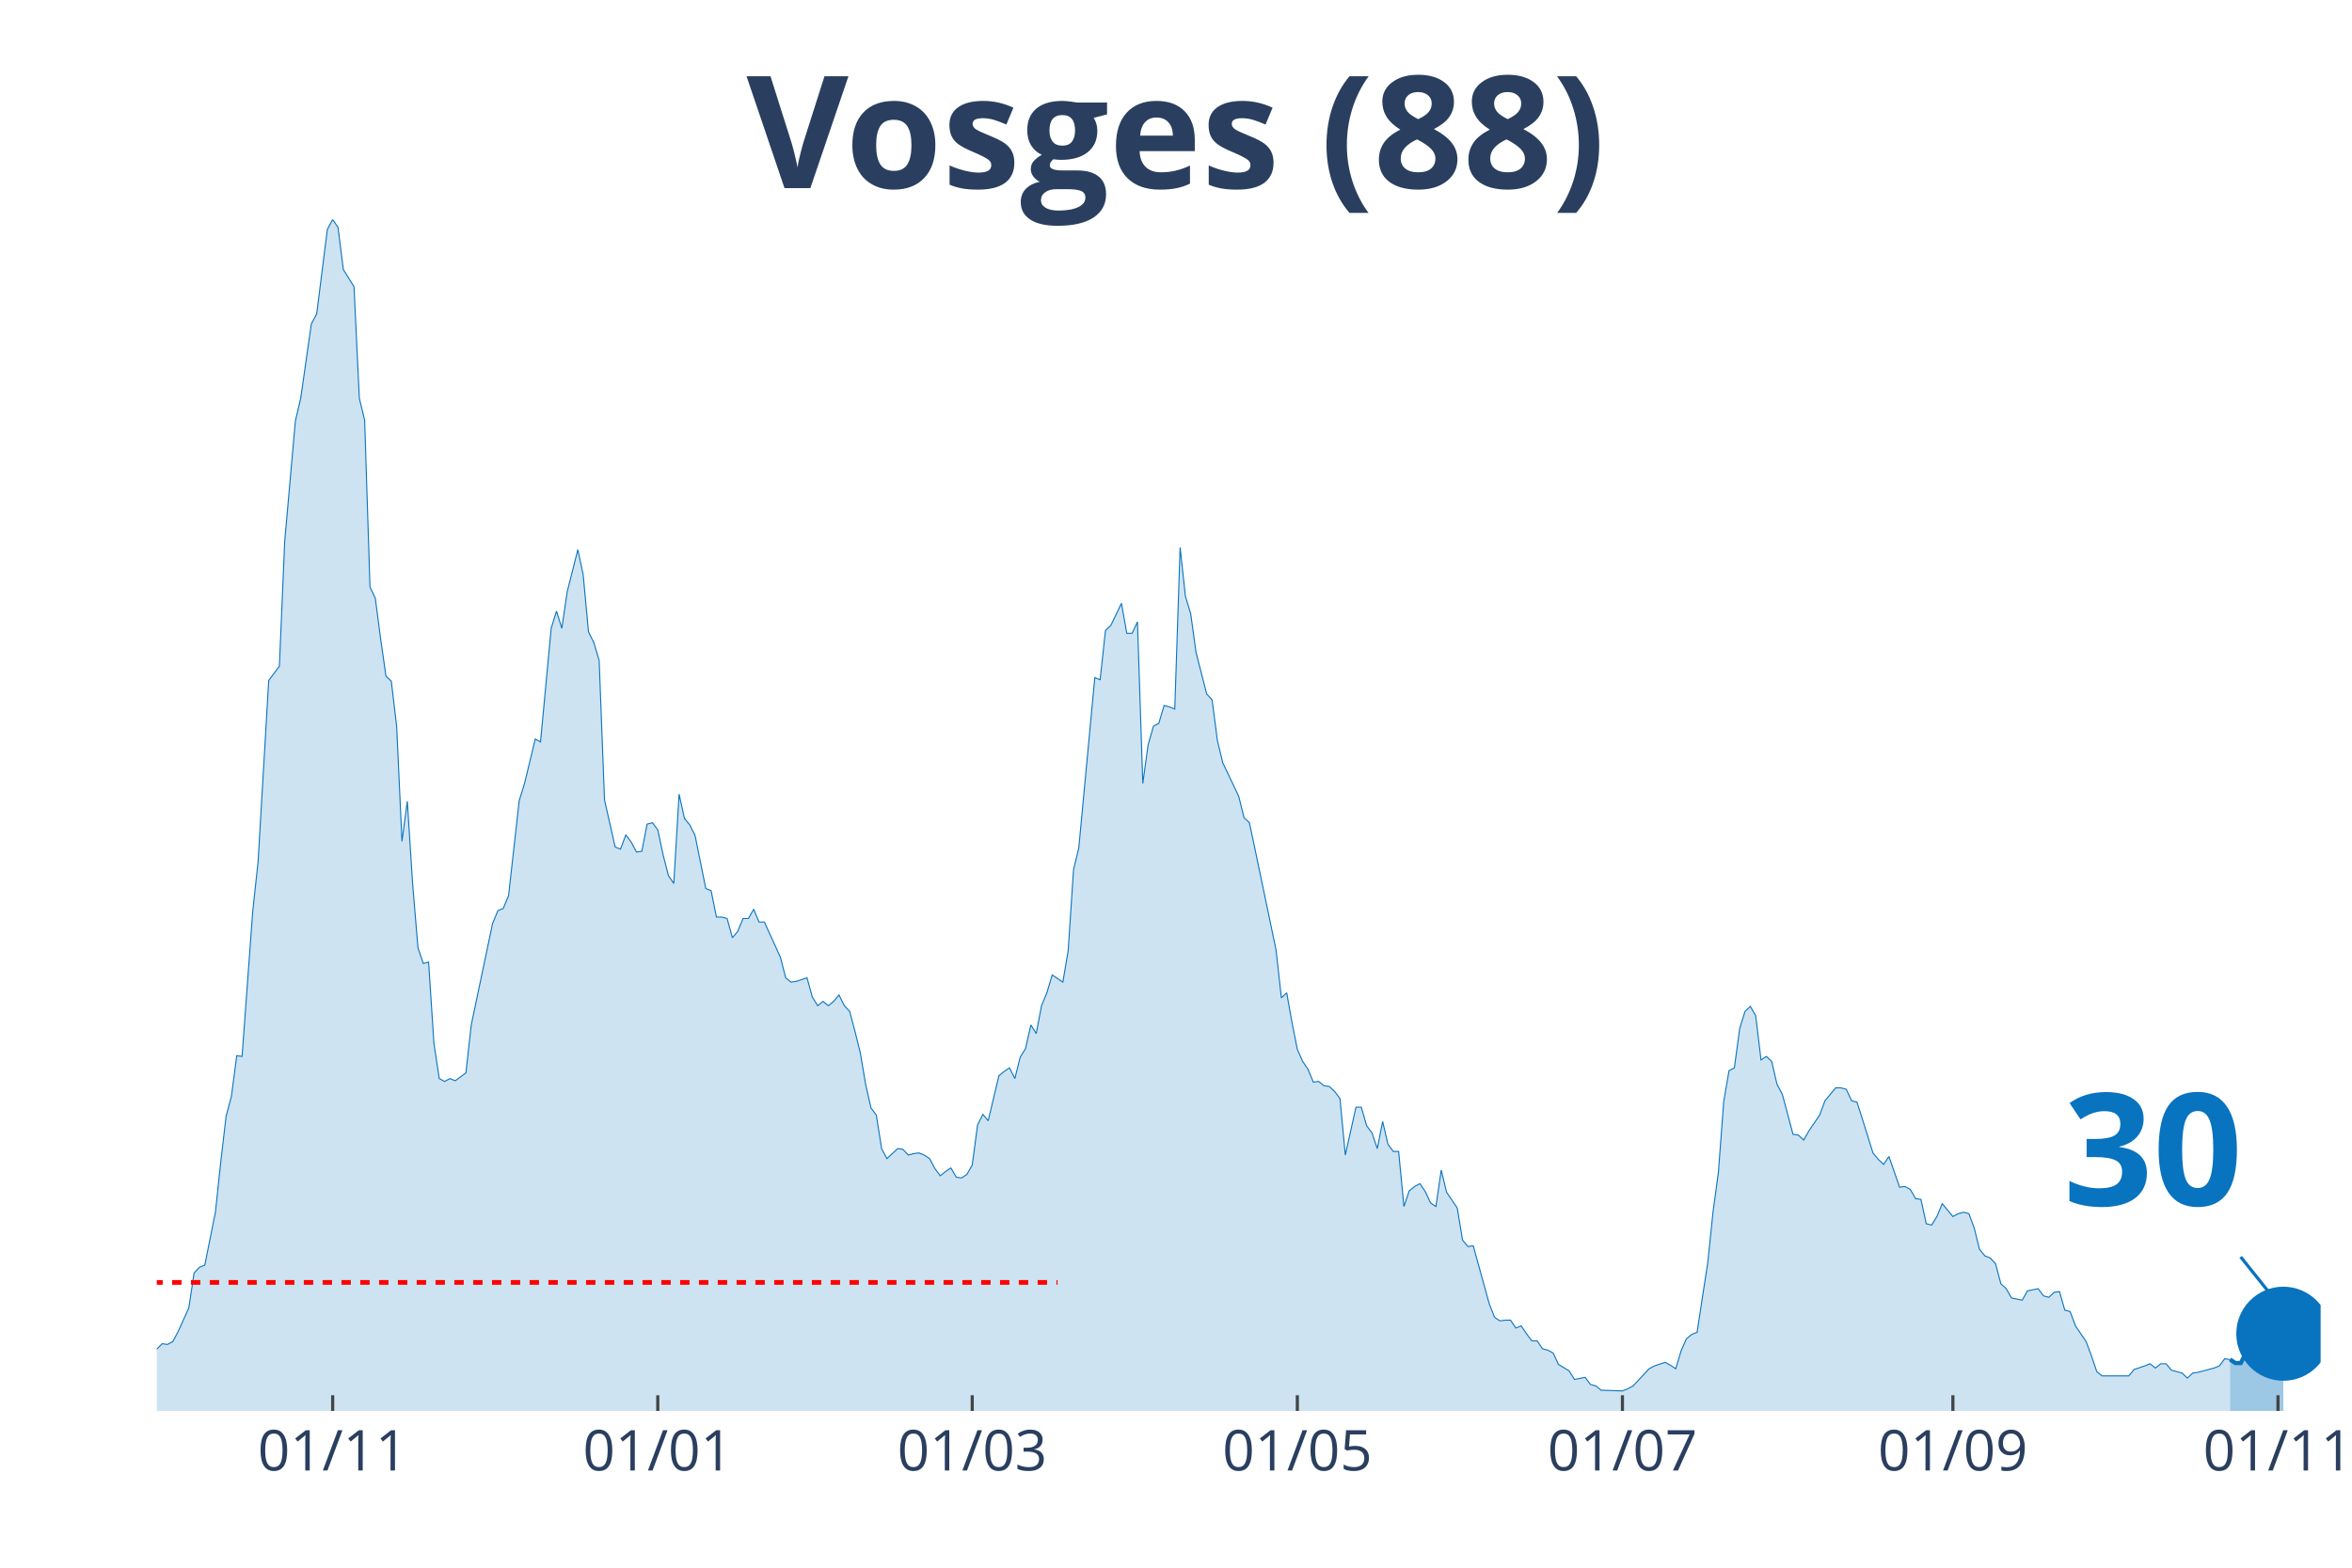
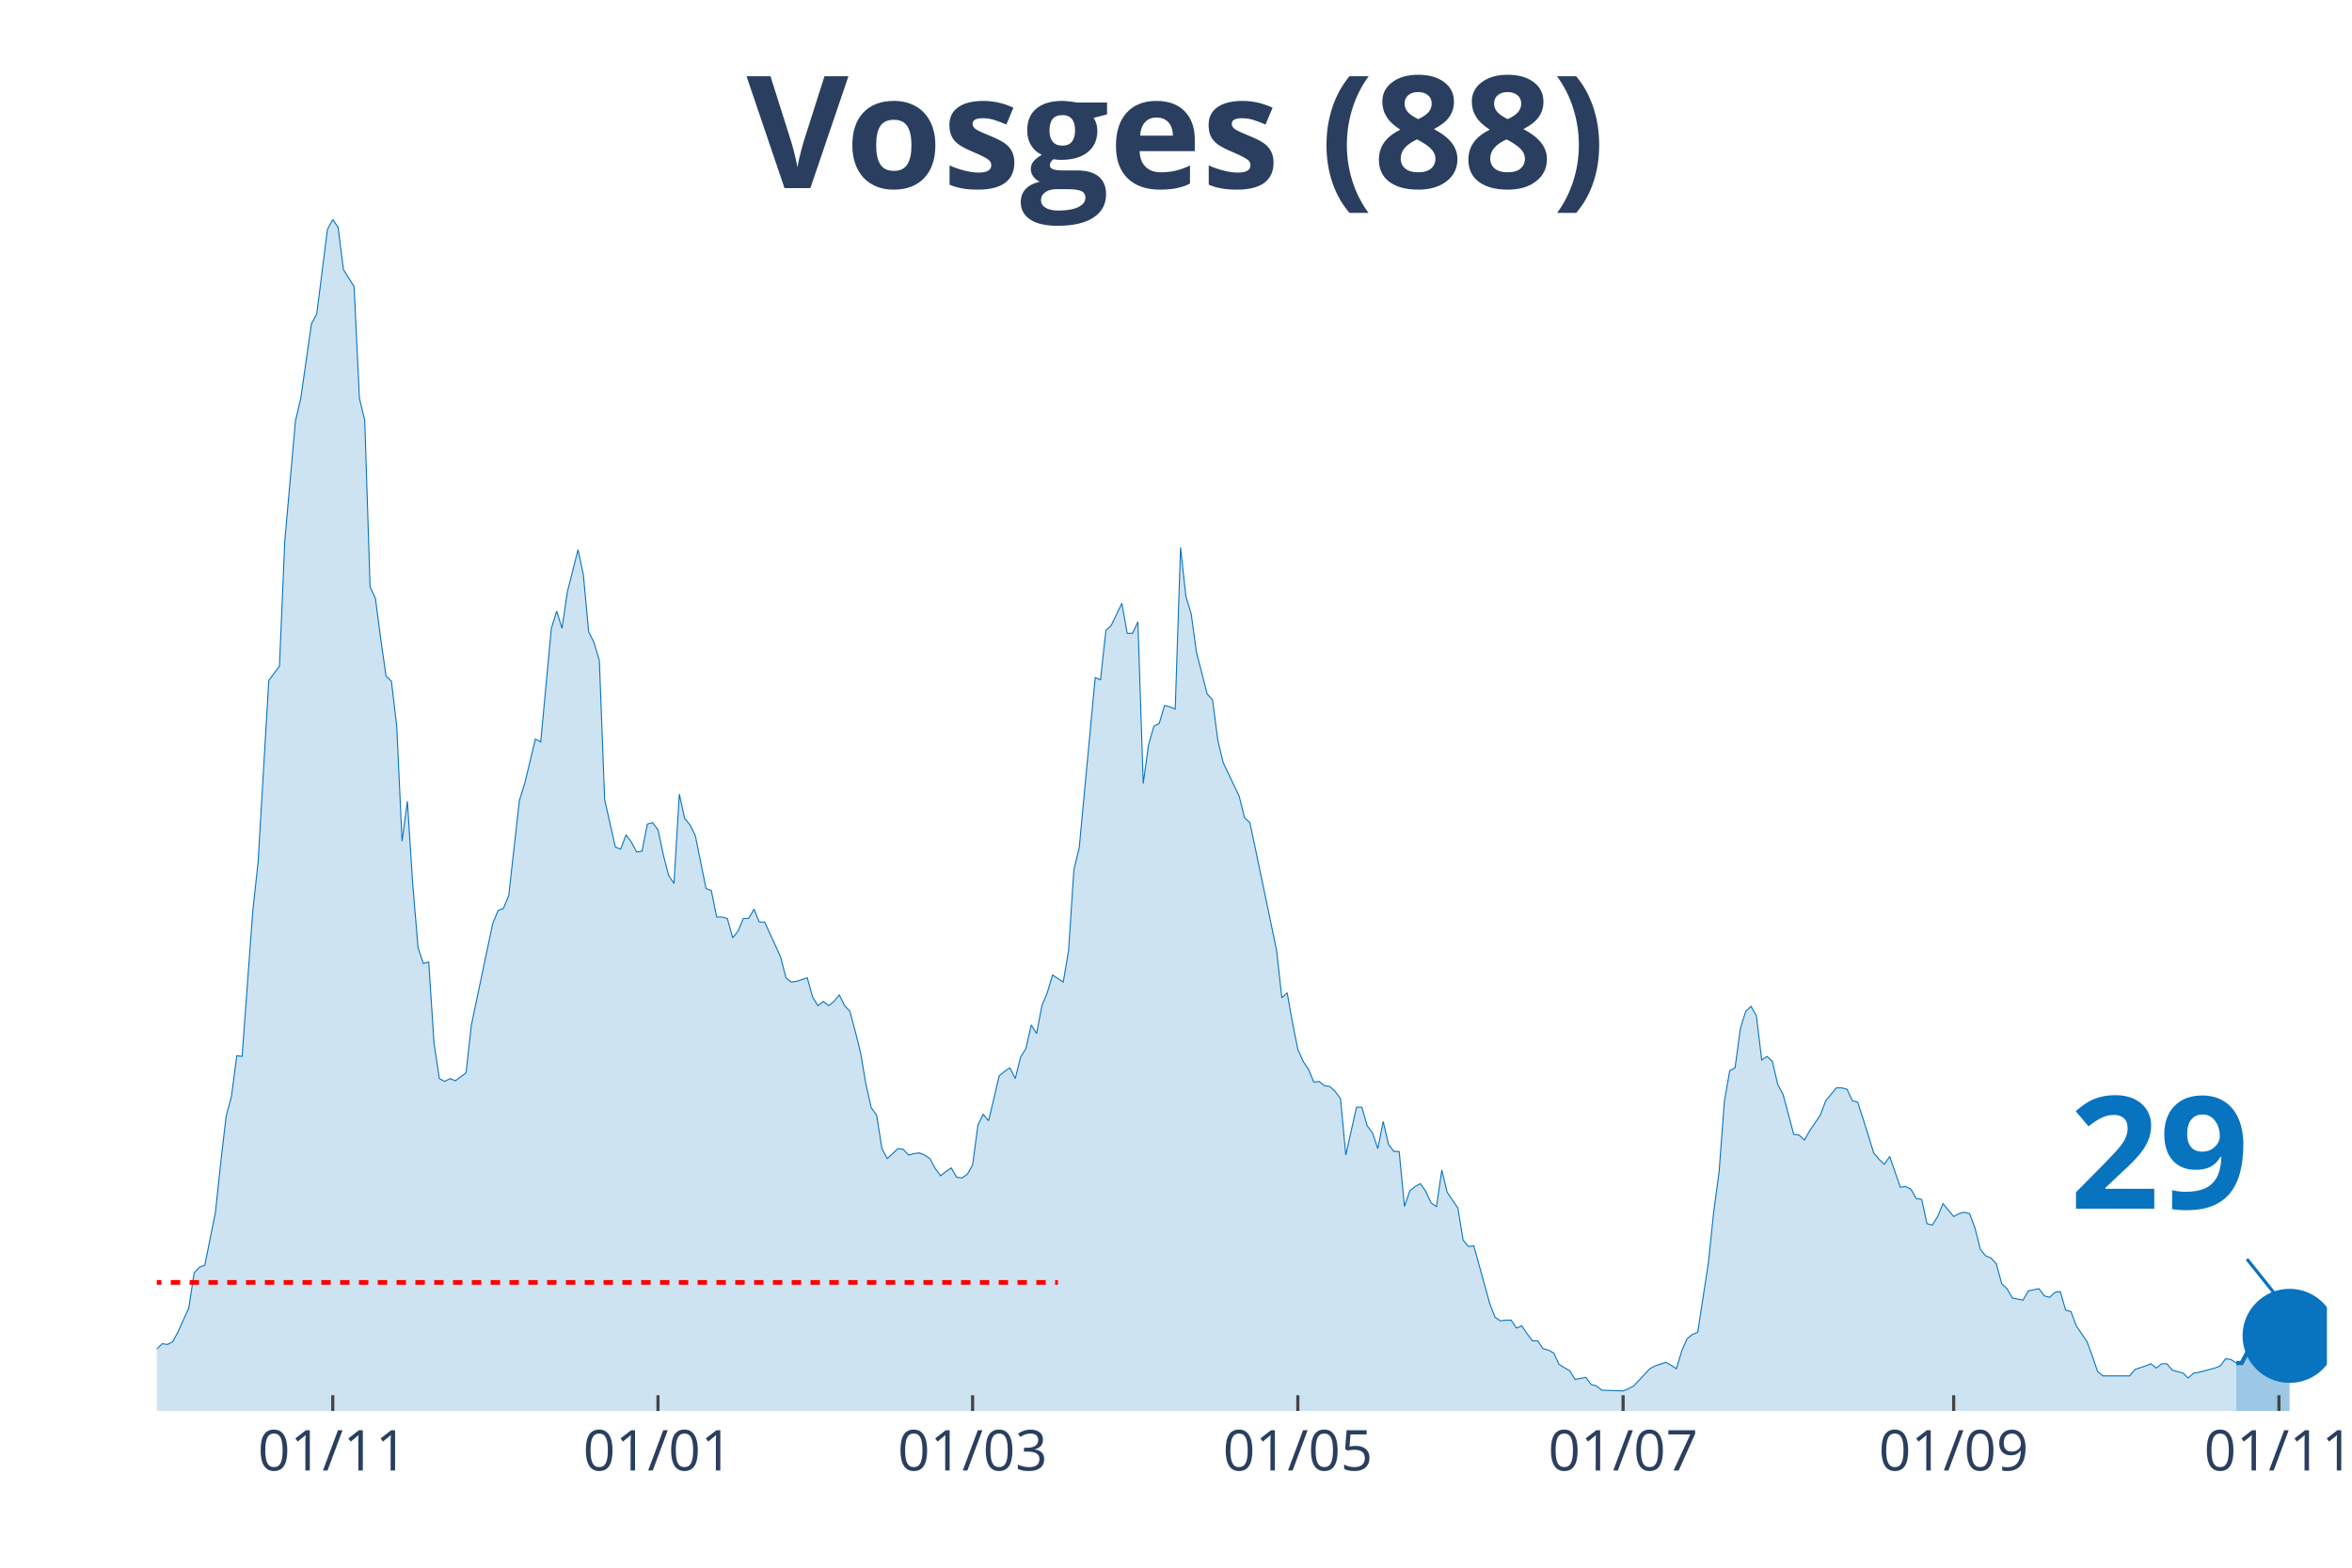
<svg xmlns="http://www.w3.org/2000/svg" class="main-svg" width="1125" height="750" style="" viewBox="0 0 750 500">
  <rect x="0" y="0" width="750" height="500" style="fill: rgb(0, 0, 0); fill-opacity: 0;" />
-   <defs id="defs-de3b35">
+   <defs id="defs-d45262">
    <g class="clips">
-       <clipPath id="clipde3b35xyplot" class="plotclip">
-         <rect width="690" height="380" />
+       <clipPath id="clipd45262xyplot" class="plotclip">
+         <rect width="692" height="380" />
      </clipPath>
-       <clipPath class="axesclip" id="clipde3b35x">
-         <rect x="50" y="0" width="690" height="500" />
+       <clipPath class="axesclip" id="clipd45262x">
+         <rect x="50" y="0" width="692" height="500" />
      </clipPath>
-       <clipPath class="axesclip" id="clipde3b35y">
+       <clipPath class="axesclip" id="clipd45262y">
        <rect x="0" y="70" width="750" height="380" />
      </clipPath>
-       <clipPath class="axesclip" id="clipde3b35xy">
-         <rect x="50" y="70" width="690" height="380" />
+       <clipPath class="axesclip" id="clipd45262xy">
+         <rect x="50" y="70" width="692" height="380" />
      </clipPath>
    </g>
    <g class="gradients" />
  </defs>
  <g class="bglayer">
-     <rect class="bg" x="50" y="70" width="690" height="380" style="fill: rgb(0, 0, 0); fill-opacity: 0; stroke-width: 0;" />
+     <rect class="bg" x="50" y="70" width="692" height="380" style="fill: rgb(0, 0, 0); fill-opacity: 0; stroke-width: 0;" />
  </g>
  <g class="layer-below">
    <g class="imagelayer" />
    <g class="shapelayer" />
  </g>
  <g class="cartesianlayer">
    <g class="subplot xy">
      <g class="layer-subplot">
        <g class="shapelayer" />
        <g class="imagelayer" />
      </g>
      <g class="gridlayer">
        <g class="x">
-           <path class="xgrid crisp" transform="translate(106.08,0)" d="M0,70v380" style="stroke: rgb(255, 255, 255); stroke-opacity: 1; stroke-width: 1px;" />
-           <path class="xgrid crisp" transform="translate(209.75,0)" d="M0,70v380" style="stroke: rgb(255, 255, 255); stroke-opacity: 1; stroke-width: 1px;" />
-           <path class="xgrid crisp" transform="translate(310.02,0)" d="M0,70v380" style="stroke: rgb(255, 255, 255); stroke-opacity: 1; stroke-width: 1px;" />
-           <path class="xgrid crisp" transform="translate(413.69,0)" d="M0,70v380" style="stroke: rgb(255, 255, 255); stroke-opacity: 1; stroke-width: 1px;" />
-           <path class="xgrid crisp" transform="translate(517.36,0)" d="M0,70v380" style="stroke: rgb(255, 255, 255); stroke-opacity: 1; stroke-width: 1px;" />
-           <path class="xgrid crisp" transform="translate(622.73,0)" d="M0,70v380" style="stroke: rgb(255, 255, 255); stroke-opacity: 1; stroke-width: 1px;" />
-           <path class="xgrid crisp" transform="translate(726.4,0)" d="M0,70v380" style="stroke: rgb(255, 255, 255); stroke-opacity: 1; stroke-width: 1px;" />
+           <path class="xgrid crisp" transform="translate(106.11,0)" d="M0,70v380" style="stroke: rgb(255, 255, 255); stroke-opacity: 1; stroke-width: 1px;" />
+           <path class="xgrid crisp" transform="translate(209.82,0)" d="M0,70v380" style="stroke: rgb(255, 255, 255); stroke-opacity: 1; stroke-width: 1px;" />
+           <path class="xgrid crisp" transform="translate(310.14,0)" d="M0,70v380" style="stroke: rgb(255, 255, 255); stroke-opacity: 1; stroke-width: 1px;" />
+           <path class="xgrid crisp" transform="translate(413.85,0)" d="M0,70v380" style="stroke: rgb(255, 255, 255); stroke-opacity: 1; stroke-width: 1px;" />
+           <path class="xgrid crisp" transform="translate(517.57,0)" d="M0,70v380" style="stroke: rgb(255, 255, 255); stroke-opacity: 1; stroke-width: 1px;" />
+           <path class="xgrid crisp" transform="translate(622.98,0)" d="M0,70v380" style="stroke: rgb(255, 255, 255); stroke-opacity: 1; stroke-width: 1px;" />
+           <path class="xgrid crisp" transform="translate(726.7,0)" d="M0,70v380" style="stroke: rgb(255, 255, 255); stroke-opacity: 1; stroke-width: 1px;" />
        </g>
        <g class="y" />
      </g>
      <g class="zerolinelayer" />
      <path class="xlines-below" />
      <path class="ylines-below" />
      <g class="overlines-below" />
      <g class="xaxislayer-below" />
      <g class="yaxislayer-below" />
      <g class="overaxes-below" />
-       <g class="plot" transform="translate(50, 70)" clip-path="url('#clipde3b35xyplot')">
+       <g class="plot" transform="translate(50, 70)" clip-path="url('#clipd45262xyplot')">
        <g class="scatterlayer mlayer">
-           <g class="trace scatter tracede2d16" style="stroke-miterlimit: 2;">
+           <g class="trace scatter tracef85bb8" style="stroke-miterlimit: 2;">
            <g class="fills">
              <g>
-                 <path class="js-fill" d="M661.11,380L-231.13,380L-231.13,373.85L-224.33,373.85L-222.64,373.85L-192.04,376.81L-190.34,376.12L-161.45,378.18L-159.75,377.26L-139.36,375.9L-137.66,372.93L-135.96,373.62L-134.26,370.65L-130.86,364.5L-129.16,362.9L-122.36,363.82L-120.67,369.29L-115.57,369.97L-113.87,371.57L-93.47,377.04L-91.77,377.04L-83.28,369.06L-81.58,369.29L-79.88,369.29L-78.18,371.34L-76.48,372.25L-74.78,371.34L-73.08,372.71L-71.38,371.11L-56.08,366.78L-54.38,364.04L-40.79,367.69L-39.09,367.01L-33.99,364.96L-32.29,364.96L-28.89,360.62L-27.19,360.85L-25.49,363.13L-23.79,363.59L-17,365.18L-15.3,364.27L-13.6,363.59L-11.9,364.04L-6.8,365.41L-5.1,364.27L-3.4,364.73L-1.7,361.99L1.7,358.57L3.4,358.8L5.1,357.89L6.8,354.7L10.2,347.17L11.9,336L13.6,334.18L15.3,333.5L18.69,316.63L20.39,300.67L22.09,286.08L23.79,279.7L25.49,266.71L27.19,266.93L30.59,220.66L32.29,204.93L35.69,147.03L37.39,144.75L39.09,142.47L40.79,102.58L44.19,64.28L45.89,56.99L49.29,33.28L50.99,30.09L54.38,3.19L56.08,0L57.78,2.51L59.48,15.96L62.88,21.43L64.58,56.99L66.28,64.06L67.98,117.17L69.68,120.82L71.38,133.81L73.08,145.66L74.78,147.26L76.48,161.62L78.18,198.32L79.88,185.55L81.58,212L83.28,232.29L84.98,237.3L86.67,236.84L88.37,262.83L90.07,274L91.77,274.91L93.47,274L95.17,274.69L98.57,272.18L100.27,256.9L107.07,224.54L108.77,220.43L110.47,219.75L112.17,215.64L115.57,185.33L117.27,179.86L120.67,165.72L122.36,166.63L125.76,130.39L127.46,124.92L129.16,130.39L130.86,118.76L134.26,105.31L135.96,113.29L137.66,131.53L139.36,134.95L141.06,140.65L142.76,185.1L146.16,200.14L147.86,200.83L149.56,196.27L151.26,198.55L152.96,201.74L154.66,201.51L156.35,192.85L158.05,192.39L159.75,194.67L161.45,202.65L163.15,209.26L164.85,211.77L166.55,183.28L168.25,191.03L169.95,193.08L171.65,196.5L175.05,213.37L176.75,214.05L178.45,222.48L180.15,222.48L181.85,222.94L183.55,229.09L185.25,227.04L186.95,222.94L188.65,222.94L190.34,219.98L192.04,224.08L193.74,224.08L198.84,235.25L200.54,241.86L202.24,243.23L203.94,243L207.34,241.86L209.04,248.01L210.74,250.75L212.44,249.38L214.14,250.75L215.84,249.38L217.54,247.33L219.24,250.75L220.94,252.57L222.64,258.96L224.33,265.79L226.03,275.82L227.73,283.35L229.43,285.63L231.13,296.34L232.83,299.53L236.23,296.34L237.93,296.57L239.63,298.39L241.33,297.94L243.03,297.71L244.73,298.39L246.43,299.53L248.13,302.72L249.83,305L251.53,303.64L253.23,302.5L254.93,305.46L256.63,305.69L258.33,304.55L260.02,301.58L261.72,288.82L263.42,285.4L265.12,287.45L268.52,273.09L270.22,271.72L271.92,270.58L273.62,274L275.32,267.16L277.02,264.43L278.72,256.9L280.42,259.64L282.12,250.75L283.82,246.65L285.52,240.95L287.22,242.09L288.92,243.23L290.62,233.2L292.32,207.44L294.01,200.37L299.11,146.12L300.81,146.8L302.51,131.07L304.21,129.48L307.61,122.41L309.31,131.99L311.01,131.99L312.71,128.34L314.41,179.86L316.11,167.55L317.81,161.62L319.51,160.71L321.21,155.01L322.91,155.46L324.61,156.15L326.31,104.63L328,120.13L329.7,125.83L331.4,138.14L333.1,144.75L334.8,151.36L336.5,153.19L338.2,166.18L339.9,173.25L345,183.96L346.7,190.8L348.4,192.39L350.1,200.37L356.9,232.97L358.6,248.24L360.3,246.65L362,256.22L363.69,264.66L365.39,268.53L367.09,271.04L368.79,275.14L370.49,274.91L372.19,276.28L373.89,276.51L375.59,278.1L377.29,280.38L378.99,298.39L382.39,283.12L384.09,283.12L385.79,289.05L387.49,291.33L389.19,296.34L390.89,287.68L392.59,294.97L394.29,297.25L395.99,297.25L397.68,314.81L399.38,309.79L401.08,308.42L402.78,307.51L404.48,310.02L406.18,313.67L407.88,314.81L409.58,303.18L411.28,310.25L414.68,315.26L416.38,325.52L418.08,327.57L419.78,327.34L424.88,345.81L426.58,350.14L428.28,351.28L429.98,351.05L431.67,351.05L433.37,353.56L435.07,352.87L436.77,355.38L438.47,357.66L440.17,357.66L441.87,360.17L443.57,360.62L445.27,361.54L446.97,365.18L450.37,367.23L452.07,369.97L455.47,369.29L457.17,371.57L458.87,372.02L460.57,373.39L467.36,373.62L469.06,372.93L470.76,372.02L472.46,370.2L475.86,366.55L477.56,365.64L480.96,364.5L482.66,365.41L484.36,366.55L486.06,360.85L487.76,356.98L489.46,355.61L491.16,354.93L492.86,343.76L494.56,332.81L496.26,316.4L497.96,303.86L499.66,281.3L501.35,271.49L503.05,270.58L504.75,258.04L506.45,252.57L508.15,250.98L509.85,253.94L511.55,268.07L513.25,266.93L514.95,268.53L516.65,275.82L518.35,279.02L520.05,285.4L521.75,291.78L523.45,292.01L525.15,293.61L526.85,290.64L530.25,285.63L531.95,281.07L535.34,276.96L537.04,276.96L538.74,277.42L540.44,281.07L542.14,281.52L543.84,286.77L547.24,297.71L548.94,299.76L550.64,301.36L552.34,298.85L555.74,308.65L557.44,308.42L559.14,309.33L560.84,312.3L562.54,312.53L564.24,320.28L565.94,320.73L567.64,318L569.33,313.89L571.03,315.94L572.73,318L574.43,317.08L576.13,316.63L577.83,317.08L579.53,321.64L581.23,328.48L582.93,330.53L584.63,331.22L586.33,333.04L588.03,339.42L589.73,341.02L591.43,343.98L594.83,344.67L596.53,341.7L599.93,341.02L601.63,343.3L603.33,343.76L605.02,342.16L606.72,341.93L608.42,347.86L610.12,348.31L611.82,352.87L615.22,357.89L616.92,362.45L618.62,367.46L620.32,368.83L628.82,368.83L630.52,366.78L633.92,365.64L635.62,364.96L637.32,366.32L639.01,364.96L640.71,364.96L642.41,367.01L645.81,367.92L647.51,369.51L649.21,367.92L650.91,367.69L656.01,366.32L657.71,365.64L659.41,363.36L661.11,363.59" style="fill: rgb(8, 115, 191); fill-opacity: 0.2; stroke-width: 0;" />
+                 <path class="js-fill" d="M663.1,380L-231.23,380L-231.23,373.85L-224.43,373.85L-222.73,373.85L-192.13,376.81L-190.43,376.12L-161.52,378.18L-159.82,377.26L-139.42,375.9L-137.72,372.93L-136.02,373.62L-134.32,370.65L-130.92,364.5L-129.22,362.9L-122.42,363.82L-120.72,369.29L-115.62,369.97L-113.92,371.57L-93.51,377.04L-91.81,377.04L-83.31,369.06L-81.61,369.29L-79.91,369.29L-78.21,371.34L-76.51,372.25L-74.81,371.34L-73.11,372.71L-71.41,371.11L-56.11,366.78L-54.41,364.04L-40.81,367.69L-39.11,367.01L-34,364.96L-32.3,364.96L-28.9,360.62L-27.2,360.85L-25.5,363.13L-23.8,363.59L-17,365.18L-15.3,364.27L-13.6,363.59L-11.9,364.04L-6.8,365.41L-5.1,364.27L-3.4,364.73L-1.7,361.99L1.7,358.57L3.4,358.8L5.1,357.89L6.8,354.7L10.2,347.17L11.9,336L13.6,334.18L15.3,333.5L18.7,316.63L20.4,300.67L22.1,286.08L23.8,279.7L25.5,266.71L27.2,266.93L30.6,220.66L32.3,204.93L35.71,147.03L37.41,144.75L39.11,142.47L40.81,102.58L44.21,64.28L45.91,56.99L49.31,33.28L51.01,30.09L54.41,3.19L56.11,0L57.81,2.51L59.51,15.96L62.91,21.43L64.61,56.99L66.31,64.06L68.01,117.17L69.71,120.82L71.41,133.81L73.11,145.66L74.81,147.26L76.51,161.62L78.21,198.32L79.91,185.55L81.61,212L83.31,232.29L85.01,237.3L86.71,236.84L88.41,262.83L90.11,274L91.81,274.91L93.51,274L95.21,274.69L98.61,272.18L100.31,256.9L107.12,224.54L108.82,220.43L110.52,219.75L112.22,215.64L115.62,185.33L117.32,179.86L120.72,165.72L122.42,166.63L125.82,130.39L127.52,124.92L129.22,130.39L130.92,118.76L134.32,105.31L136.02,113.29L137.72,131.53L139.42,134.95L141.12,140.65L142.82,185.1L146.22,200.14L147.92,200.83L149.62,196.27L151.32,198.55L153.02,201.74L154.72,201.51L156.42,192.85L158.12,192.39L159.82,194.67L161.52,202.65L163.22,209.26L164.92,211.77L166.62,183.28L168.32,191.03L170.02,193.08L171.72,196.5L175.13,213.37L176.83,214.05L178.53,222.48L180.23,222.48L181.93,222.94L183.63,229.09L185.33,227.04L187.03,222.94L188.73,222.94L190.43,219.98L192.13,224.08L193.83,224.08L198.93,235.25L200.63,241.86L202.33,243.23L204.03,243L207.43,241.86L209.13,248.01L210.83,250.75L212.53,249.38L214.23,250.75L215.93,249.38L217.63,247.33L219.33,250.75L221.03,252.57L222.73,258.96L224.43,265.79L226.13,275.82L227.83,283.35L229.53,285.63L231.23,296.34L232.93,299.53L236.33,296.34L238.03,296.57L239.73,298.39L241.43,297.94L243.14,297.71L244.84,298.39L246.54,299.53L248.24,302.72L249.94,305L251.64,303.64L253.34,302.5L255.04,305.46L256.74,305.69L258.44,304.55L260.14,301.58L261.84,288.82L263.54,285.4L265.24,287.45L268.64,273.09L270.34,271.72L272.04,270.58L273.74,274L275.44,267.16L277.14,264.43L278.84,256.9L280.54,259.64L282.24,250.75L283.94,246.65L285.64,240.95L287.34,242.09L289.04,243.23L290.74,233.2L292.44,207.44L294.14,200.37L299.24,146.12L300.94,146.8L302.64,131.07L304.34,129.48L307.74,122.41L309.44,131.99L311.14,131.99L312.85,128.34L314.55,179.86L316.25,167.55L317.95,161.62L319.65,160.71L321.35,155.01L323.05,155.46L324.75,156.15L326.45,104.63L328.15,120.13L329.85,125.83L331.55,138.14L333.25,144.75L334.95,151.36L336.65,153.19L338.35,166.18L340.05,173.25L345.15,183.96L346.85,190.8L348.55,192.39L350.25,200.37L357.05,232.97L358.75,248.24L360.45,246.65L362.15,256.22L363.85,264.66L365.55,268.53L367.25,271.04L368.95,275.14L370.65,274.91L372.35,276.28L374.05,276.51L375.75,278.1L377.45,280.38L379.15,298.39L382.56,283.12L384.26,283.12L385.96,289.05L387.66,291.33L389.36,296.34L391.06,287.68L392.76,294.97L394.46,297.25L396.16,297.25L397.86,314.81L399.56,309.79L401.26,308.42L402.96,307.51L404.66,310.02L406.36,313.67L408.06,314.81L409.76,303.18L411.46,310.25L414.86,315.26L416.56,325.52L418.26,327.57L419.96,327.34L425.06,345.81L426.76,350.14L428.46,351.28L430.16,351.05L431.86,351.05L433.56,353.56L435.26,352.87L436.96,355.38L438.66,357.66L440.36,357.66L442.06,360.17L443.76,360.62L445.46,361.54L447.16,365.18L450.57,367.23L452.27,369.97L455.67,369.29L457.37,371.57L459.07,372.02L460.77,373.39L467.57,373.62L469.27,372.93L470.97,372.02L472.67,370.2L476.07,366.55L477.77,365.64L481.17,364.5L482.87,365.41L484.57,366.55L486.27,360.85L487.97,356.98L489.67,355.61L491.37,354.93L493.07,343.76L494.77,332.81L496.47,316.4L498.17,303.86L499.87,281.3L501.57,271.49L503.27,270.58L504.97,258.04L506.67,252.57L508.37,250.98L510.07,253.94L511.77,268.07L513.47,266.93L515.17,268.53L516.87,275.82L518.57,279.02L520.28,285.4L521.98,291.78L523.68,292.01L525.38,293.61L527.08,290.64L530.48,285.63L532.18,281.07L535.58,276.96L537.28,276.96L538.98,277.42L540.68,281.07L542.38,281.52L544.08,286.77L547.48,297.71L549.18,299.76L550.88,301.36L552.58,298.85L555.98,308.65L557.68,308.42L559.38,309.33L561.08,312.3L562.78,312.53L564.48,320.28L566.18,320.73L567.88,318L569.58,313.89L571.28,315.94L572.98,318L574.68,317.08L576.38,316.63L578.08,317.08L579.78,321.64L581.48,328.48L583.18,330.53L584.88,331.22L586.58,333.04L588.29,339.42L589.99,341.02L591.69,343.98L595.09,344.67L596.79,341.7L600.19,341.02L601.89,343.3L603.59,343.76L605.29,342.16L606.99,341.93L608.69,347.86L610.39,348.31L612.09,352.87L615.49,357.89L617.19,362.45L618.89,367.46L620.59,368.83L629.09,368.83L630.79,366.78L634.19,365.64L635.89,364.96L637.59,366.32L639.29,364.96L640.99,364.96L642.69,367.01L646.09,367.92L647.79,369.51L649.49,367.92L651.19,367.69L656.29,366.32L658,365.64L659.7,363.36L661.4,363.59L663.1,364.73" style="fill: rgb(8, 115, 191); fill-opacity: 0.2; stroke-width: 0;" />
              </g>
            </g>
            <g class="errorbars" />
            <g class="lines">
-               <path class="js-line" d="M-231.13,373.85L-224.33,373.85L-222.64,373.85L-192.04,376.81L-190.34,376.12L-161.45,378.18L-159.75,377.26L-139.36,375.9L-137.66,372.93L-135.96,373.62L-134.26,370.65L-130.86,364.5L-129.16,362.9L-122.36,363.82L-120.67,369.29L-115.57,369.97L-113.87,371.57L-93.47,377.04L-91.77,377.04L-83.28,369.06L-81.58,369.29L-79.88,369.29L-78.18,371.34L-76.48,372.25L-74.78,371.34L-73.08,372.71L-71.38,371.11L-56.08,366.78L-54.38,364.04L-40.79,367.69L-39.09,367.01L-33.99,364.96L-32.29,364.96L-28.89,360.62L-27.19,360.85L-25.49,363.13L-23.79,363.59L-17,365.18L-15.3,364.27L-13.6,363.59L-11.9,364.04L-6.8,365.41L-5.1,364.27L-3.4,364.73L-1.7,361.99L1.7,358.57L3.4,358.8L5.1,357.89L6.8,354.7L10.2,347.17L11.9,336L13.6,334.18L15.3,333.5L18.69,316.63L20.39,300.67L22.09,286.08L23.79,279.7L25.49,266.71L27.19,266.93L30.59,220.66L32.29,204.93L35.69,147.03L37.39,144.75L39.09,142.47L40.79,102.58L44.19,64.28L45.89,56.99L49.29,33.28L50.99,30.09L54.38,3.19L56.08,0L57.78,2.51L59.48,15.96L62.88,21.43L64.58,56.99L66.28,64.06L67.98,117.17L69.68,120.82L71.38,133.81L73.08,145.66L74.78,147.26L76.48,161.62L78.18,198.32L79.88,185.55L81.58,212L83.28,232.29L84.98,237.3L86.67,236.84L88.37,262.83L90.07,274L91.77,274.91L93.47,274L95.17,274.69L98.57,272.18L100.27,256.9L107.07,224.54L108.77,220.43L110.47,219.75L112.17,215.64L115.57,185.33L117.27,179.86L120.67,165.72L122.36,166.63L125.76,130.39L127.46,124.92L129.16,130.39L130.86,118.76L134.26,105.31L135.96,113.29L137.66,131.53L139.36,134.95L141.06,140.65L142.76,185.1L146.16,200.14L147.86,200.83L149.56,196.27L151.26,198.55L152.96,201.74L154.66,201.51L156.35,192.85L158.05,192.39L159.75,194.67L161.45,202.65L163.15,209.26L164.85,211.77L166.55,183.28L168.25,191.03L169.95,193.08L171.65,196.5L175.05,213.37L176.75,214.05L178.45,222.48L180.15,222.48L181.85,222.94L183.55,229.09L185.25,227.04L186.95,222.94L188.65,222.94L190.34,219.98L192.04,224.08L193.74,224.08L198.84,235.25L200.54,241.86L202.24,243.23L203.94,243L207.34,241.86L209.04,248.01L210.74,250.75L212.44,249.38L214.14,250.75L215.84,249.38L217.54,247.33L219.24,250.75L220.94,252.57L222.64,258.96L224.33,265.79L226.03,275.82L227.73,283.35L229.43,285.63L231.13,296.34L232.83,299.53L236.23,296.34L237.93,296.57L239.63,298.39L241.33,297.94L243.03,297.71L244.73,298.39L246.43,299.53L248.13,302.72L249.83,305L251.53,303.64L253.23,302.5L254.93,305.46L256.63,305.69L258.33,304.55L260.02,301.58L261.72,288.82L263.42,285.4L265.12,287.45L268.52,273.09L270.22,271.72L271.92,270.58L273.62,274L275.32,267.16L277.02,264.43L278.72,256.9L280.42,259.64L282.12,250.75L283.82,246.65L285.52,240.95L287.22,242.09L288.92,243.23L290.62,233.2L292.32,207.44L294.01,200.37L299.11,146.12L300.81,146.8L302.51,131.07L304.21,129.48L307.61,122.41L309.31,131.99L311.01,131.99L312.71,128.34L314.41,179.86L316.11,167.55L317.81,161.62L319.51,160.71L321.21,155.01L322.91,155.46L324.61,156.15L326.31,104.63L328,120.13L329.7,125.83L331.4,138.14L333.1,144.75L334.8,151.36L336.5,153.19L338.2,166.18L339.9,173.25L345,183.96L346.7,190.8L348.4,192.39L350.1,200.37L356.9,232.97L358.6,248.24L360.3,246.65L362,256.22L363.69,264.66L365.39,268.53L367.09,271.04L368.79,275.14L370.49,274.91L372.19,276.28L373.89,276.51L375.59,278.1L377.29,280.38L378.99,298.39L382.39,283.12L384.09,283.12L385.79,289.05L387.49,291.33L389.19,296.34L390.89,287.68L392.59,294.97L394.29,297.25L395.99,297.25L397.68,314.81L399.38,309.79L401.08,308.42L402.78,307.51L404.48,310.02L406.18,313.67L407.88,314.81L409.58,303.18L411.28,310.25L414.68,315.26L416.38,325.52L418.08,327.57L419.78,327.34L424.88,345.81L426.58,350.14L428.28,351.28L429.98,351.05L431.67,351.05L433.37,353.56L435.07,352.87L436.77,355.38L438.47,357.66L440.17,357.66L441.87,360.17L443.57,360.62L445.27,361.54L446.97,365.18L450.37,367.23L452.07,369.97L455.47,369.29L457.17,371.57L458.87,372.02L460.57,373.39L467.36,373.62L469.06,372.93L470.76,372.02L472.46,370.2L475.86,366.55L477.56,365.64L480.96,364.5L482.66,365.41L484.36,366.55L486.06,360.85L487.76,356.98L489.46,355.61L491.16,354.93L492.86,343.76L494.56,332.81L496.26,316.4L497.96,303.86L499.66,281.3L501.35,271.49L503.05,270.58L504.75,258.04L506.45,252.57L508.15,250.98L509.85,253.94L511.55,268.07L513.25,266.93L514.95,268.53L516.65,275.82L518.35,279.02L520.05,285.4L521.75,291.78L523.45,292.01L525.15,293.61L526.85,290.64L530.25,285.63L531.95,281.07L535.34,276.96L537.04,276.96L538.74,277.42L540.44,281.07L542.14,281.52L543.84,286.77L547.24,297.71L548.94,299.76L550.64,301.36L552.34,298.85L555.74,308.65L557.44,308.42L559.14,309.33L560.84,312.3L562.54,312.53L564.24,320.28L565.94,320.73L567.64,318L569.33,313.89L571.03,315.94L572.73,318L574.43,317.08L576.13,316.63L577.83,317.08L579.53,321.64L581.23,328.48L582.93,330.53L584.63,331.22L586.33,333.04L588.03,339.42L589.73,341.02L591.43,343.98L594.83,344.67L596.53,341.7L599.93,341.02L601.63,343.3L603.33,343.76L605.02,342.16L606.72,341.93L608.42,347.86L610.12,348.31L611.82,352.87L615.22,357.89L616.92,362.45L618.62,367.46L620.32,368.83L628.82,368.83L630.52,366.78L633.92,365.64L635.62,364.96L637.32,366.32L639.01,364.96L640.71,364.96L642.41,367.01L645.81,367.92L647.51,369.51L649.21,367.92L650.91,367.69L656.01,366.32L657.71,365.64L659.41,363.36L661.11,363.59" style="vector-effect: non-scaling-stroke; fill: none; stroke: rgb(8, 115, 191); stroke-opacity: 1; stroke-width: 0.5px; opacity: 1;" />
+               <path class="js-line" d="M-231.23,373.85L-224.43,373.85L-222.73,373.85L-192.13,376.81L-190.43,376.12L-161.52,378.18L-159.82,377.26L-139.42,375.9L-137.72,372.93L-136.02,373.62L-134.32,370.65L-130.92,364.5L-129.22,362.9L-122.42,363.82L-120.72,369.29L-115.62,369.97L-113.92,371.57L-93.51,377.04L-91.81,377.04L-83.31,369.06L-81.61,369.29L-79.91,369.29L-78.21,371.34L-76.51,372.25L-74.81,371.34L-73.11,372.71L-71.41,371.11L-56.11,366.78L-54.41,364.04L-40.81,367.69L-39.11,367.01L-34,364.96L-32.3,364.96L-28.9,360.62L-27.2,360.85L-25.5,363.13L-23.8,363.59L-17,365.18L-15.3,364.27L-13.6,363.59L-11.9,364.04L-6.8,365.41L-5.1,364.27L-3.4,364.73L-1.7,361.99L1.7,358.57L3.4,358.8L5.1,357.89L6.8,354.7L10.2,347.17L11.9,336L13.6,334.18L15.3,333.5L18.7,316.63L20.4,300.67L22.1,286.08L23.8,279.7L25.5,266.71L27.2,266.93L30.6,220.66L32.3,204.93L35.71,147.03L37.41,144.75L39.11,142.47L40.81,102.58L44.21,64.28L45.91,56.99L49.31,33.28L51.01,30.09L54.41,3.19L56.11,0L57.81,2.51L59.51,15.96L62.91,21.43L64.61,56.99L66.31,64.06L68.01,117.17L69.71,120.82L71.41,133.81L73.11,145.66L74.81,147.26L76.51,161.62L78.21,198.32L79.91,185.55L81.61,212L83.31,232.29L85.01,237.3L86.71,236.84L88.41,262.83L90.11,274L91.81,274.91L93.51,274L95.21,274.69L98.61,272.18L100.31,256.9L107.12,224.54L108.82,220.43L110.52,219.75L112.22,215.64L115.62,185.33L117.32,179.86L120.72,165.72L122.42,166.63L125.82,130.39L127.52,124.92L129.22,130.39L130.92,118.76L134.32,105.31L136.02,113.29L137.72,131.53L139.42,134.95L141.12,140.65L142.82,185.1L146.22,200.14L147.92,200.83L149.62,196.27L151.32,198.55L153.02,201.74L154.72,201.51L156.42,192.85L158.12,192.39L159.82,194.67L161.52,202.65L163.22,209.26L164.92,211.77L166.62,183.28L168.32,191.03L170.02,193.08L171.72,196.5L175.13,213.37L176.83,214.05L178.53,222.48L180.23,222.48L181.93,222.94L183.63,229.09L185.33,227.04L187.03,222.94L188.73,222.94L190.43,219.98L192.13,224.08L193.83,224.08L198.93,235.25L200.63,241.86L202.33,243.23L204.03,243L207.43,241.86L209.13,248.01L210.83,250.75L212.53,249.38L214.23,250.75L215.93,249.38L217.63,247.33L219.33,250.75L221.03,252.57L222.73,258.96L224.43,265.79L226.13,275.82L227.83,283.35L229.53,285.63L231.23,296.34L232.93,299.53L236.33,296.34L238.03,296.57L239.73,298.39L241.43,297.94L243.14,297.71L244.84,298.39L246.54,299.53L248.24,302.72L249.94,305L251.64,303.64L253.34,302.5L255.04,305.46L256.74,305.69L258.44,304.55L260.14,301.58L261.84,288.82L263.54,285.4L265.24,287.45L268.64,273.09L270.34,271.72L272.04,270.58L273.74,274L275.44,267.16L277.14,264.43L278.84,256.9L280.54,259.64L282.24,250.75L283.94,246.65L285.64,240.95L287.34,242.09L289.04,243.23L290.74,233.2L292.44,207.44L294.14,200.37L299.24,146.12L300.94,146.8L302.64,131.07L304.34,129.48L307.74,122.41L309.44,131.99L311.14,131.99L312.85,128.34L314.55,179.86L316.25,167.55L317.95,161.62L319.65,160.71L321.35,155.01L323.05,155.46L324.75,156.15L326.45,104.63L328.15,120.13L329.85,125.83L331.55,138.14L333.25,144.75L334.95,151.36L336.65,153.19L338.35,166.18L340.05,173.25L345.15,183.96L346.85,190.8L348.55,192.39L350.25,200.37L357.05,232.97L358.75,248.24L360.45,246.65L362.15,256.22L363.85,264.66L365.55,268.53L367.25,271.04L368.95,275.14L370.65,274.91L372.35,276.28L374.05,276.51L375.75,278.1L377.45,280.38L379.15,298.39L382.56,283.12L384.26,283.12L385.96,289.05L387.66,291.33L389.36,296.34L391.06,287.68L392.76,294.97L394.46,297.25L396.16,297.25L397.86,314.81L399.56,309.79L401.26,308.42L402.96,307.51L404.66,310.02L406.36,313.67L408.06,314.81L409.76,303.18L411.46,310.25L414.86,315.26L416.56,325.52L418.26,327.57L419.96,327.34L425.06,345.81L426.76,350.14L428.46,351.28L430.16,351.05L431.86,351.05L433.56,353.56L435.26,352.87L436.96,355.38L438.66,357.66L440.36,357.66L442.06,360.17L443.76,360.62L445.46,361.54L447.16,365.18L450.57,367.23L452.27,369.97L455.67,369.29L457.37,371.57L459.07,372.02L460.77,373.39L467.57,373.62L469.27,372.93L470.97,372.02L472.67,370.2L476.07,366.55L477.77,365.64L481.17,364.5L482.87,365.41L484.57,366.55L486.27,360.85L487.97,356.98L489.67,355.61L491.37,354.93L493.07,343.76L494.77,332.81L496.47,316.4L498.17,303.86L499.87,281.3L501.57,271.49L503.27,270.58L504.97,258.04L506.67,252.57L508.37,250.98L510.07,253.94L511.77,268.07L513.47,266.93L515.17,268.53L516.87,275.82L518.57,279.02L520.28,285.4L521.98,291.78L523.68,292.01L525.38,293.61L527.08,290.64L530.48,285.63L532.18,281.07L535.58,276.96L537.28,276.96L538.98,277.42L540.68,281.07L542.38,281.52L544.08,286.77L547.48,297.71L549.18,299.76L550.88,301.36L552.58,298.85L555.98,308.65L557.68,308.42L559.38,309.33L561.08,312.3L562.78,312.53L564.48,320.28L566.18,320.73L567.88,318L569.58,313.89L571.28,315.94L572.98,318L574.68,317.08L576.38,316.63L578.08,317.08L579.78,321.64L581.48,328.48L583.18,330.53L584.88,331.22L586.58,333.04L588.29,339.42L589.99,341.02L591.69,343.98L595.09,344.67L596.79,341.7L600.19,341.02L601.89,343.3L603.59,343.76L605.29,342.16L606.99,341.93L608.69,347.86L610.39,348.31L612.09,352.87L615.49,357.89L617.19,362.45L618.89,367.46L620.59,368.83L629.09,368.83L630.79,366.78L634.19,365.64L635.89,364.96L637.59,366.32L639.29,364.96L640.99,364.96L642.69,367.01L646.09,367.92L647.79,369.51L649.49,367.92L651.19,367.69L656.29,366.32L658,365.64L659.7,363.36L661.4,363.59L663.1,364.73" style="vector-effect: non-scaling-stroke; fill: none; stroke: rgb(8, 115, 191); stroke-opacity: 1; stroke-width: 0.5px; opacity: 1;" />
            </g>
            <g class="points" />
            <g class="text" />
          </g>
-           <g class="trace scatter trace34551f" style="stroke-miterlimit: 2;">
+           <g class="trace scatter tracec420fe" style="stroke-miterlimit: 2;">
            <g class="fills">
              <g>
-                 <path class="js-fill" d="M678.1,380L661.11,380L661.11,363.59L662.81,364.73L664.51,364.73L666.21,361.54L667.91,360.17L669.61,360.4L671.31,363.59L673,359.26L674.7,357.66L676.4,355.84L678.1,355.38" style="fill: rgb(8, 115, 191); fill-opacity: 0.4; stroke-width: 0;" />
+                 <path class="js-fill" d="M680.1,380L663.1,380L663.1,364.73L664.8,364.73L666.5,361.54L668.2,360.17L669.9,360.4L671.6,363.59L673.3,359.26L676.7,355.84L678.4,355.38L680.1,356.06" style="fill: rgb(8, 115, 191); fill-opacity: 0.4; stroke-width: 0;" />
              </g>
            </g>
            <g class="errorbars" />
            <g class="lines">
-               <path class="js-line" d="M661.11,363.59L662.81,364.73L664.51,364.73L666.21,361.54L667.91,360.17L669.61,360.4L671.31,363.59L673,359.26L674.7,357.66L676.4,355.84L678.1,355.38" style="vector-effect: non-scaling-stroke; fill: none; stroke: rgb(8, 115, 191); stroke-opacity: 1; stroke-width: 2px; opacity: 1;" />
+               <path class="js-line" d="M663.1,364.73L664.8,364.73L666.5,361.54L668.2,360.17L669.9,360.4L671.6,363.59L673.3,359.26L676.7,355.84L678.4,355.38L680.1,356.06" style="vector-effect: non-scaling-stroke; fill: none; stroke: rgb(8, 115, 191); stroke-opacity: 1; stroke-width: 2px; opacity: 1;" />
            </g>
            <g class="points" />
            <g class="text" />
          </g>
-           <g class="trace scatter trace506aea" style="stroke-miterlimit: 2; opacity: 1;">
+           <g class="trace scatter trace19b5b1" style="stroke-miterlimit: 2; opacity: 1;">
            <g class="fills" />
            <g class="errorbars" />
            <g class="lines" />
            <g class="points">
-               <path class="point" transform="translate(678.1,355.38)" d="M15,0A15,15 0 1,1 0,-15A15,15 0 0,1 15,0Z" style="opacity: 1; stroke-width: 0px; fill: rgb(8, 115, 191); fill-opacity: 1;" />
+               <path class="point" transform="translate(680.1,356.06)" d="M15,0A15,15 0 1,1 0,-15A15,15 0 0,1 15,0Z" style="opacity: 1; stroke-width: 0px; fill: rgb(8, 115, 191); fill-opacity: 1;" />
            </g>
            <g class="text" />
          </g>
        </g>
      </g>
      <g class="overplot" />
      <path class="xlines-above crisp" style="fill: none; stroke-width: 1px; stroke: rgb(0, 0, 0); stroke-opacity: 0;" d="" />
      <path class="ylines-above crisp" style="fill: none;" d="M0,0" />
      <g class="overlines-above" />
      <g class="xaxislayer-above">
-         <path class="xtick ticks crisp" d="M0,450v-5" transform="translate(106.08,0)" style="stroke: rgb(68, 68, 68); stroke-opacity: 1; stroke-width: 1px;" />
-         <path class="xtick ticks crisp" d="M0,450v-5" transform="translate(209.75,0)" style="stroke: rgb(68, 68, 68); stroke-opacity: 1; stroke-width: 1px;" />
-         <path class="xtick ticks crisp" d="M0,450v-5" transform="translate(310.02,0)" style="stroke: rgb(68, 68, 68); stroke-opacity: 1; stroke-width: 1px;" />
-         <path class="xtick ticks crisp" d="M0,450v-5" transform="translate(413.69,0)" style="stroke: rgb(68, 68, 68); stroke-opacity: 1; stroke-width: 1px;" />
-         <path class="xtick ticks crisp" d="M0,450v-5" transform="translate(517.36,0)" style="stroke: rgb(68, 68, 68); stroke-opacity: 1; stroke-width: 1px;" />
-         <path class="xtick ticks crisp" d="M0,450v-5" transform="translate(622.73,0)" style="stroke: rgb(68, 68, 68); stroke-opacity: 1; stroke-width: 1px;" />
-         <path class="xtick ticks crisp" d="M0,450v-5" transform="translate(726.4,0)" style="stroke: rgb(68, 68, 68); stroke-opacity: 1; stroke-width: 1px;" />
+         <path class="xtick ticks crisp" d="M0,450v-5" transform="translate(106.11,0)" style="stroke: rgb(68, 68, 68); stroke-opacity: 1; stroke-width: 1px;" />
+         <path class="xtick ticks crisp" d="M0,450v-5" transform="translate(209.82,0)" style="stroke: rgb(68, 68, 68); stroke-opacity: 1; stroke-width: 1px;" />
+         <path class="xtick ticks crisp" d="M0,450v-5" transform="translate(310.14,0)" style="stroke: rgb(68, 68, 68); stroke-opacity: 1; stroke-width: 1px;" />
+         <path class="xtick ticks crisp" d="M0,450v-5" transform="translate(413.85,0)" style="stroke: rgb(68, 68, 68); stroke-opacity: 1; stroke-width: 1px;" />
+         <path class="xtick ticks crisp" d="M0,450v-5" transform="translate(517.57,0)" style="stroke: rgb(68, 68, 68); stroke-opacity: 1; stroke-width: 1px;" />
+         <path class="xtick ticks crisp" d="M0,450v-5" transform="translate(622.98,0)" style="stroke: rgb(68, 68, 68); stroke-opacity: 1; stroke-width: 1px;" />
+         <path class="xtick ticks crisp" d="M0,450v-5" transform="translate(726.7,0)" style="stroke: rgb(68, 68, 68); stroke-opacity: 1; stroke-width: 1px;" />
        <g class="xtick">
-           <text text-anchor="middle" x="0" y="469" transform="translate(106.08,0)" style="font-family: 'Open Sans', verdana, arial, sans-serif; font-size: 18px; fill: rgb(42, 63, 95); fill-opacity: 1; white-space: pre;">01/11</text>
+           <text text-anchor="middle" x="0" y="469" transform="translate(106.11,0)" style="font-family: 'Open Sans', verdana, arial, sans-serif; font-size: 18px; fill: rgb(42, 63, 95); fill-opacity: 1; white-space: pre;">01/11</text>
        </g>
        <g class="xtick">
-           <text text-anchor="middle" x="0" y="469" transform="translate(209.75,0)" style="font-family: 'Open Sans', verdana, arial, sans-serif; font-size: 18px; fill: rgb(42, 63, 95); fill-opacity: 1; white-space: pre;">01/01</text>
+           <text text-anchor="middle" x="0" y="469" transform="translate(209.82,0)" style="font-family: 'Open Sans', verdana, arial, sans-serif; font-size: 18px; fill: rgb(42, 63, 95); fill-opacity: 1; white-space: pre;">01/01</text>
        </g>
        <g class="xtick">
-           <text text-anchor="middle" x="0" y="469" transform="translate(310.02,0)" style="font-family: 'Open Sans', verdana, arial, sans-serif; font-size: 18px; fill: rgb(42, 63, 95); fill-opacity: 1; white-space: pre;">01/03</text>
+           <text text-anchor="middle" x="0" y="469" transform="translate(310.14,0)" style="font-family: 'Open Sans', verdana, arial, sans-serif; font-size: 18px; fill: rgb(42, 63, 95); fill-opacity: 1; white-space: pre;">01/03</text>
        </g>
        <g class="xtick">
-           <text text-anchor="middle" x="0" y="469" transform="translate(413.69,0)" style="font-family: 'Open Sans', verdana, arial, sans-serif; font-size: 18px; fill: rgb(42, 63, 95); fill-opacity: 1; white-space: pre;">01/05</text>
+           <text text-anchor="middle" x="0" y="469" transform="translate(413.85,0)" style="font-family: 'Open Sans', verdana, arial, sans-serif; font-size: 18px; fill: rgb(42, 63, 95); fill-opacity: 1; white-space: pre;">01/05</text>
        </g>
        <g class="xtick">
-           <text text-anchor="middle" x="0" y="469" transform="translate(517.36,0)" style="font-family: 'Open Sans', verdana, arial, sans-serif; font-size: 18px; fill: rgb(42, 63, 95); fill-opacity: 1; white-space: pre;">01/07</text>
+           <text text-anchor="middle" x="0" y="469" transform="translate(517.57,0)" style="font-family: 'Open Sans', verdana, arial, sans-serif; font-size: 18px; fill: rgb(42, 63, 95); fill-opacity: 1; white-space: pre;">01/07</text>
        </g>
        <g class="xtick">
-           <text text-anchor="middle" x="0" y="469" transform="translate(622.73,0)" style="font-family: 'Open Sans', verdana, arial, sans-serif; font-size: 18px; fill: rgb(42, 63, 95); fill-opacity: 1; white-space: pre;">01/09</text>
+           <text text-anchor="middle" x="0" y="469" transform="translate(622.98,0)" style="font-family: 'Open Sans', verdana, arial, sans-serif; font-size: 18px; fill: rgb(42, 63, 95); fill-opacity: 1; white-space: pre;">01/09</text>
        </g>
        <g class="xtick">
-           <text text-anchor="middle" x="0" y="469" transform="translate(726.4,0)" style="font-family: 'Open Sans', verdana, arial, sans-serif; font-size: 18px; fill: rgb(42, 63, 95); fill-opacity: 1; white-space: pre;">01/11</text>
+           <text text-anchor="middle" x="0" y="469" transform="translate(726.7,0)" style="font-family: 'Open Sans', verdana, arial, sans-serif; font-size: 18px; fill: rgb(42, 63, 95); fill-opacity: 1; white-space: pre;">01/11</text>
        </g>
      </g>
      <g class="yaxislayer-above" />
      <g class="overaxes-above" />
    </g>
  </g>
  <g class="polarlayer" />
  <g class="ternarylayer" />
  <g class="geolayer" />
  <g class="funnelarealayer" />
  <g class="pielayer" />
  <g class="treemaplayer" />
  <g class="sunburstlayer" />
  <g class="glimages" />
-   <defs id="topdefs-de3b35">
+   <defs id="topdefs-d45262">
    <g class="clips" />
  </defs>
  <g class="layer-above">
    <g class="imagelayer" />
    <g class="shapelayer">
-       <path data-index="0" fill-rule="evenodd" d="M-905.12,409.02L337.22,409.02" clip-path="url('#clipde3b35xy')" style="opacity: 1; stroke: rgb(255, 0, 0); stroke-opacity: 1; fill: rgb(0, 0, 0); fill-opacity: 0; stroke-dasharray: 3px, 3px; stroke-width: 1.5px;" />
+       <path data-index="0" fill-rule="evenodd" d="M-905.54,409.02L337.34,409.02" clip-path="url('#clipd45262xy')" style="opacity: 1; stroke: rgb(255, 0, 0); stroke-opacity: 1; fill: rgb(0, 0, 0); fill-opacity: 0; stroke-dasharray: 3px, 3px; stroke-width: 1.5px;" />
    </g>
  </g>
  <g class="infolayer">
    <g class="g-gtitle">
      <text class="gtitle" x="375" y="25" text-anchor="middle" dy="0.7em" style="font-family: 'Open Sans', verdana, arial, sans-serif; font-size: 50px; fill: rgb(42, 63, 95); opacity: 1; font-weight: normal; white-space: pre;">
        <tspan style="font-weight:bold">Vosges (88)</tspan>
      </text>
    </g>
    <g class="g-xtitle" />
    <g class="annotation" data-index="0" style="opacity: 1;">
-       <g class="annotation-text-g" transform="rotate(0,686.1,365.38)">
-         <g class="cursor-pointer" transform="translate(643, 329)">
+       <g class="annotation-text-g" transform="rotate(0,688.1,366.06)">
+         <g class="cursor-pointer" transform="translate(645, 330)">
          <rect class="bg" x="0.5" y="0.5" width="86" height="71" style="stroke-width: 1px; stroke: rgb(0, 0, 0); stroke-opacity: 0; fill: rgb(255, 255, 255); fill-opacity: 0.6;" />
          <text class="annotation-text" text-anchor="middle" x="43.531" y="55.5" style="font-family: 'Open Sans', verdana, arial, sans-serif; font-size: 50px; fill: rgb(8, 115, 191); fill-opacity: 1; white-space: pre;">
-             <tspan style="font-weight:bold">30 </tspan>
+             <tspan style="font-weight:bold">29 </tspan>
          </text>
        </g>
      </g>
      <g class="annotation-arrow-g" style="opacity: 1;">
-         <path d="M714.5,400.88L726.1,415.38" style="stroke-width: 1px; stroke: rgb(8, 115, 191); stroke-opacity: 1; stroke-dasharray: 0px, 0px, 18.569px, 18.569px;" />
+         <path d="M716.5,401.56L728.1,416.06" style="stroke-width: 1px; stroke: rgb(8, 115, 191); stroke-opacity: 1; stroke-dasharray: 0px, 0px, 18.569px, 18.569px;" />
      </g>
    </g>
  </g>
</svg>
